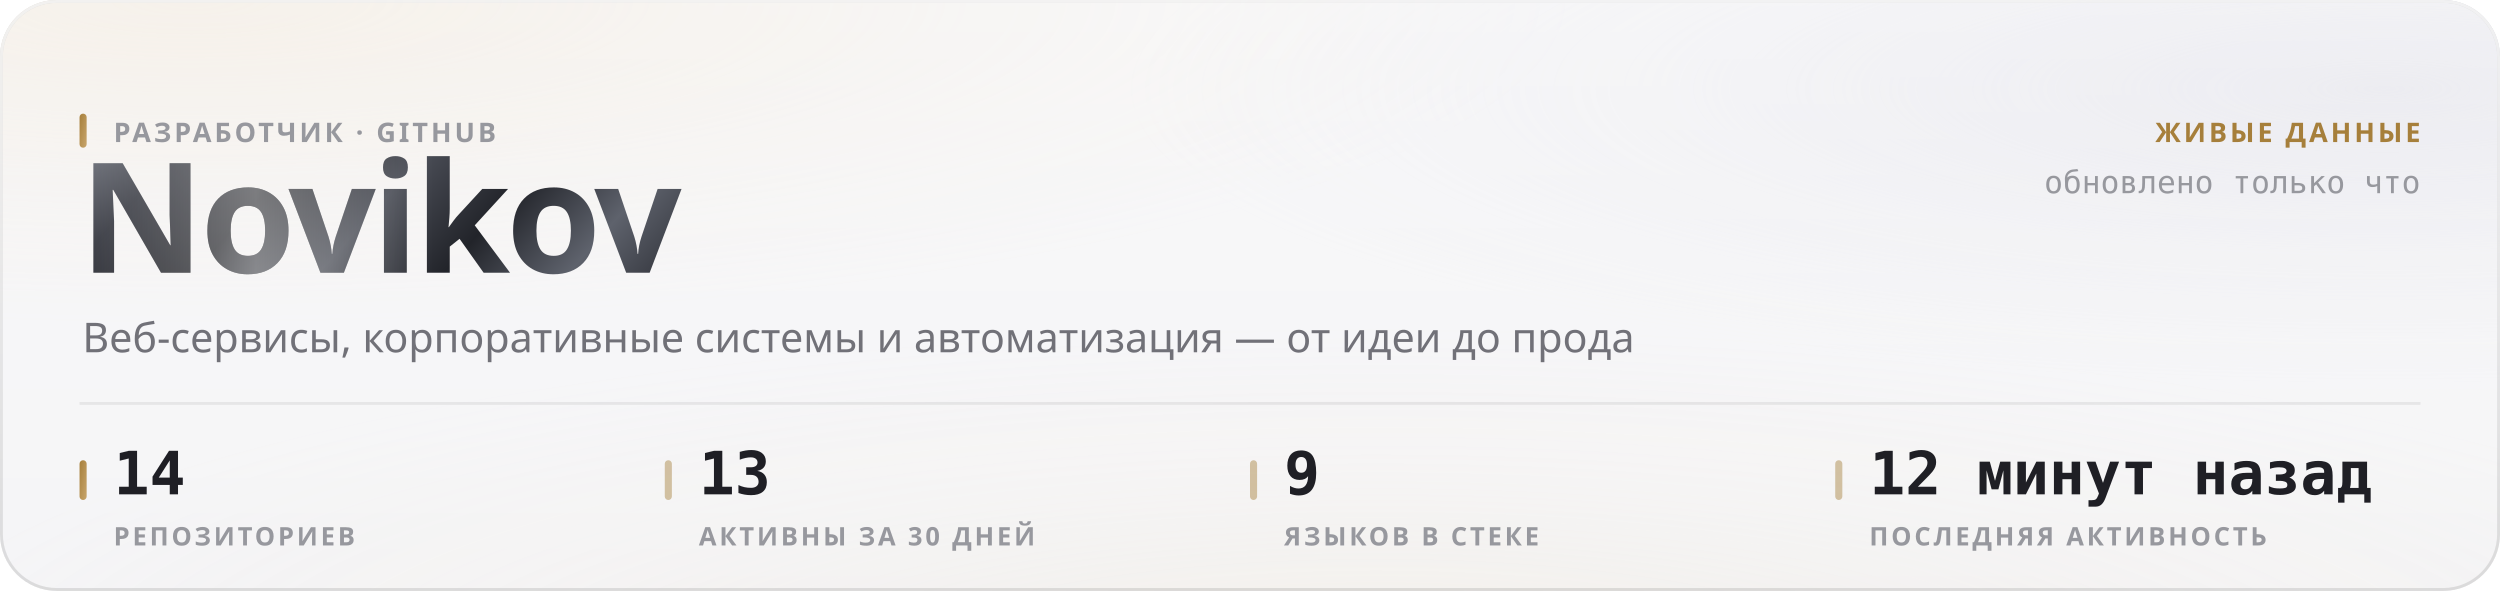
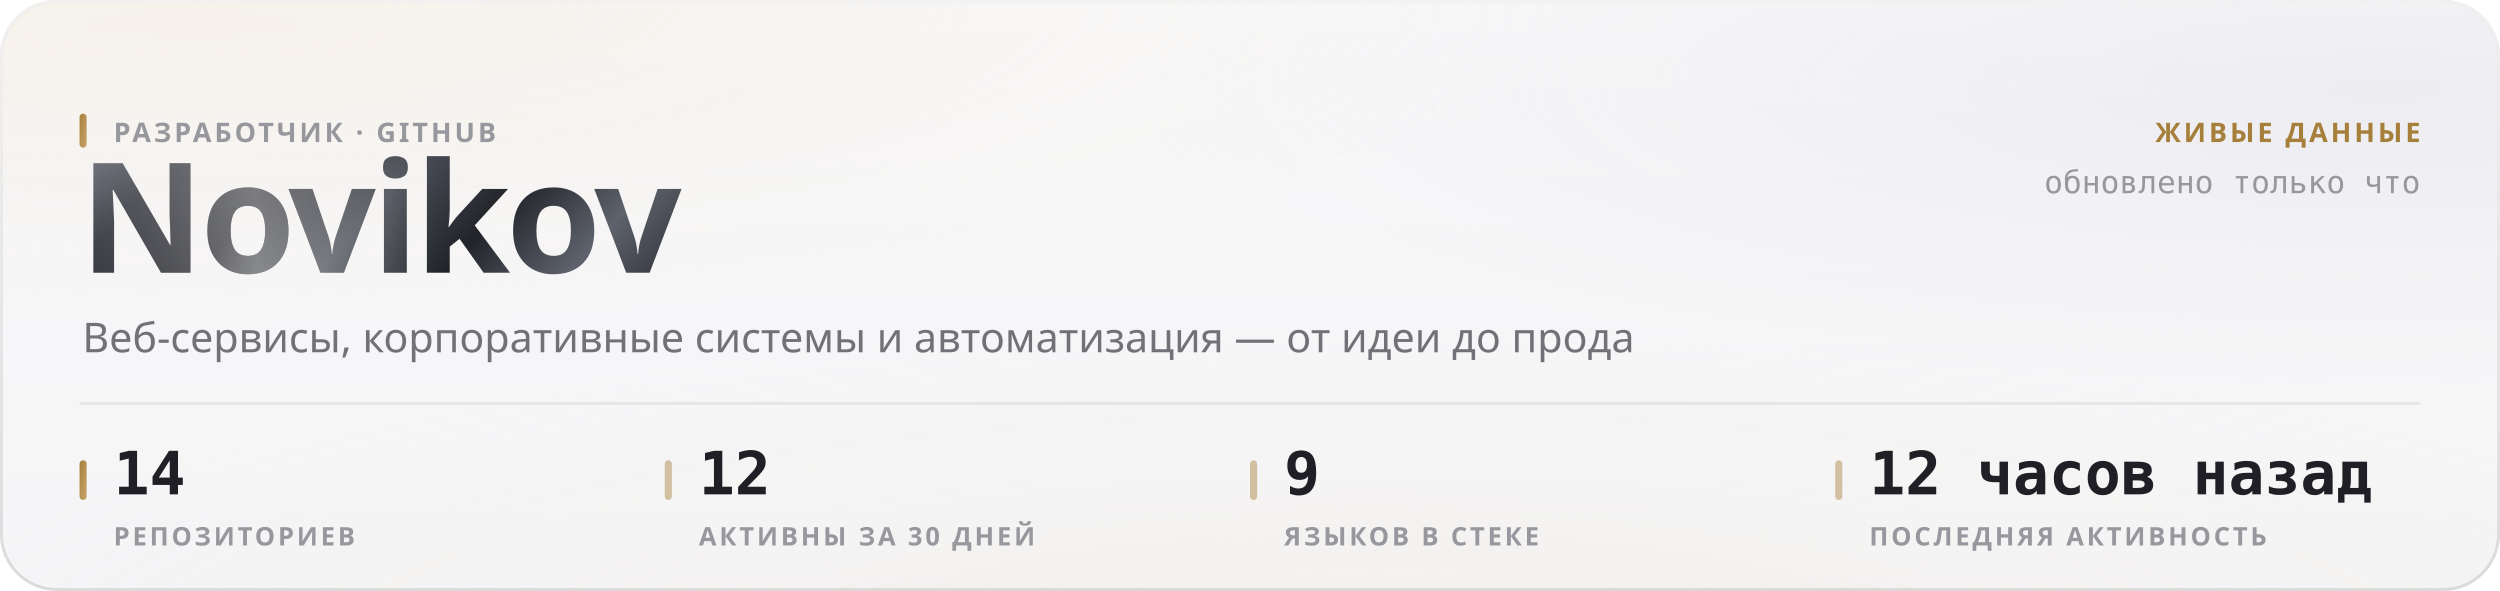
<svg xmlns="http://www.w3.org/2000/svg" width="880" height="208" viewBox="0 0 880 208" role="img">
  <style>
  text { font-family: -apple-system, BlinkMacSystemFont, 'Segoe UI', 'Noto Sans', Helvetica, Arial, sans-serif; }
  .mono { font-family: ui-monospace, 'SF Mono', 'Cascadia Mono', 'DejaVu Sans Mono', Menlo, Consolas, monospace; font-variant-numeric: tabular-nums; }
  .caps { letter-spacing: .1em; text-transform: uppercase; }

  @keyframes sheen  { from { transform: translateX(-120%); } to { transform: translateX(260%); } }
  @keyframes rise   { from { opacity: 0; transform: translateY(6px); } to { opacity: 1; transform: none; } }
  @keyframes slide  { from { opacity: 0; transform: translateX(-8px); } to { opacity: 1; transform: none; } }
  @keyframes grow   { from { transform: scaleY(0); } to { transform: scaleY(1); } }
  @keyframes widen  { from { transform: scaleX(0); } to { transform: scaleX(1); } }
  @keyframes draw   { from { stroke-dashoffset: 200; } to { stroke-dashoffset: 0; } }

  .sheen { animation: sheen 5.5s cubic-bezier(.45,0,.2,1) infinite; }
  .rise  { animation: rise .5s cubic-bezier(.16,1,.3,1) both; }
  .slide { animation: slide .42s cubic-bezier(.16,1,.3,1) both; }
  .bar   { transform-box: fill-box; transform-origin: 50% 100%;
           animation: grow .62s cubic-bezier(.16,1,.3,1) both; }
  .fill  { transform-box: fill-box; transform-origin: 0% 50%;
           animation: widen .8s cubic-bezier(.16,1,.3,1) both; }
  /* The hidden start state lives in the keyframes, never in the static rule.
     A renderer that ignores CSS animations then falls back to the FINISHED
     state — a drawn line, visible text — instead of an empty panel. */
  .spark { stroke-dasharray: 200;
           animation: draw 1.1s cubic-bezier(.16,1,.3,1) both; }

  @media (prefers-reduced-motion: reduce) {
    .sheen { animation: none; opacity: 0; }
    .rise, .slide, .bar, .fill, .spark { animation: none; opacity: 1; transform: none;
                                         stroke-dashoffset: 0; }
  }</style>
  <defs>
    <filter id="grain5" x="0" y="0" width="100%" height="100%">
      <feTurbulence type="fractalNoise" baseFrequency="0.85" numOctaves="3" stitchTiles="stitch" />
      <feColorMatrix type="saturate" values="0" />
    </filter>
    <linearGradient id="accent1" x1="0" y1="0" x2="1" y2="1">
      <stop offset="0%" stop-color="#a67f3b" />
      <stop offset="100%" stop-color="#c8a56c" />
    </linearGradient>
    <radialGradient id="aurora6" cx="0.08" cy="0" r="0.55">
      <stop offset="0%" stop-color="#e7c99a" stop-opacity="0.28" />
      <stop offset="55%" stop-color="#e7c99a" stop-opacity="0.098" />
      <stop offset="100%" stop-color="#e7c99a" stop-opacity="0" />
    </radialGradient>
    <radialGradient id="aurora7" cx="0.95" cy="0.15" r="0.5">
      <stop offset="0%" stop-color="#ccccdb" stop-opacity="0.45" />
      <stop offset="55%" stop-color="#ccccdb" stop-opacity="0.158" />
      <stop offset="100%" stop-color="#ccccdb" stop-opacity="0" />
    </radialGradient>
    <radialGradient id="aurora8" cx="0.55" cy="1.15" r="0.6">
      <stop offset="0%" stop-color="#ead4b3" stop-opacity="0.2" />
      <stop offset="55%" stop-color="#ead4b3" stop-opacity="0.07" />
      <stop offset="100%" stop-color="#ead4b3" stop-opacity="0" />
    </radialGradient>
    <linearGradient id="glass2" x1="0" y1="0" x2="0" y2="1">
      <stop offset="0%" stop-color="#ffffff" stop-opacity="0.42" />
      <stop offset="100%" stop-color="#ffffff" stop-opacity="0.16" />
    </linearGradient>
    <linearGradient id="rim3" x1="0" y1="0" x2="0" y2="1">
      <stop offset="0%" stop-color="#ffffff" stop-opacity="0.7" />
      <stop offset="100%" stop-color="#ffffff" stop-opacity="0.15" />
    </linearGradient>
    <linearGradient id="spec4" x1="0" y1="0" x2="1" y2="0">
      <stop offset="0%" stop-color="#ffffff" stop-opacity="0" />
      <stop offset="35%" stop-color="#ffffff" stop-opacity="0.72" />
      <stop offset="70%" stop-color="#ffffff" stop-opacity="0.252" />
      <stop offset="100%" stop-color="#ffffff" stop-opacity="0" />
    </linearGradient>
    <linearGradient id="metal9" x1="0" y1="0" x2="1" y2="0.25">
      <stop offset="0%" stop-color="#8d919b" />
      <stop offset="16.667%" stop-color="#3a3c44" />
      <stop offset="33.333%" stop-color="#1b1c21" />
      <stop offset="50%" stop-color="#4a4d56" />
      <stop offset="66.667%" stop-color="#22242a" />
      <stop offset="83.333%" stop-color="#5e626c" />
      <stop offset="100%" stop-color="#2c2e35" />
    </linearGradient>
    <linearGradient id="sheengrad11" x1="0" y1="0" x2="1" y2="0">
      <stop offset="0%" stop-color="#ffffff" stop-opacity="0" />
      <stop offset="50%" stop-color="#ffffff" stop-opacity="0.42" />
      <stop offset="100%" stop-color="#ffffff" stop-opacity="0" />
    </linearGradient>
    <clipPath id="wordclip10">
      <text x="28" y="96" font-size="54" font-weight="800" letter-spacing="-0.025em" font-family="-apple-system, BlinkMacSystemFont, 'Segoe UI', Helvetica, Arial, sans-serif">Novikov</text>
    </clipPath>
  </defs>
  <rect width="880" height="208" rx="20" fill="#f3f3f5" />
  <rect width="880" height="208" rx="20" fill="url(#aurora6)" />
  <rect width="880" height="208" rx="20" fill="url(#aurora7)" />
  <rect width="880" height="208" rx="20" fill="url(#aurora8)" />
  <rect width="880" height="208" rx="20" fill="url(#glass2)" />
  <rect width="880" height="208" rx="20" filter="url(#grain5)" opacity="0.06" style="mix-blend-mode:overlay" />
  <rect x=".5" y=".5" width="879" height="207" rx="19.5" fill="none" stroke="rgba(10,10,12,0.14)" />
  <rect x=".5" y=".5" width="879" height="207" rx="19.5" fill="none" stroke="url(#rim3)" />
  <path d="M20 1 H860" stroke="url(#spec4)" stroke-width="1.2" fill="none" />
  <g clip-path="url(#wordclip10)">
    <rect x="28" y="42" width="248.651" height="70.2" fill="url(#metal9)" />
    <rect class="sheen" x="28" y="42" width="124.325" height="70.2" fill="url(#sheengrad11)" />
  </g>
  <rect x="28" y="40" width="2.5" height="12" rx="1.25" fill="url(#accent1)" />
  <text x="40" y="50" font-size="9.5" font-weight="600" fill="#97989e" letter-spacing="0.11em">РАЗРАБОТЧИК · GITHUB</text>
  <text x="29" y="124" font-size="14.5" font-weight="400" fill="#717178">Веб-сервисы, корпоративные системы и автоматизация — от идеи до прода</text>
  <text x="852" y="50" font-size="9.5" font-weight="600" fill="#a67f3b" text-anchor="end" letter-spacing="0.11em">ЖИВЫЕ ДАННЫЕ</text>
  <text x="852" y="68" font-size="11" font-weight="400" fill="#97989e" text-anchor="end" class="mono">обновлено только что</text>
  <path d="M28 142 H852" stroke="rgba(10,10,12,0.07)" stroke-width="1" />
  <rect x="28" y="162" width="2.5" height="14" rx="1.25" fill="url(#accent1)" />
  <text x="40" y="174" font-size="21" font-weight="700" fill="#1f1f25" class="mono rise" opacity="1">14</text>
  <text x="40" y="192" font-size="9" font-weight="600" fill="#97989e" letter-spacing="0.11em">РЕПОЗИТОРИЕВ</text>
  <rect x="234" y="162" width="2.5" height="14" rx="1.25" fill="rgba(166,127,59,0.45)" />
-   <text x="246" y="174" font-size="21" font-weight="700" fill="#1f1f25" class="mono rise" opacity="1">13</text>
+   <text x="246" y="174" font-size="21" font-weight="700" fill="#1f1f25" class="mono rise" opacity="1">12</text>
  <text x="246" y="192" font-size="9" font-weight="600" fill="#97989e" letter-spacing="0.11em">АКТИВНЫ ЗА 30 ДНЕЙ</text>
  <rect x="440" y="162" width="2.5" height="14" rx="1.25" fill="rgba(166,127,59,0.45)" />
  <text x="452" y="174" font-size="21" font-weight="700" fill="#1f1f25" class="mono rise" opacity="1">9</text>
  <text x="452" y="192" font-size="9" font-weight="600" fill="#97989e" letter-spacing="0.11em">ЯЗЫКОВ В СТЕКЕ</text>
  <rect x="646" y="162" width="2.5" height="14" rx="1.25" fill="rgba(166,127,59,0.45)" />
-   <text x="658" y="174" font-size="21" font-weight="700" fill="#1f1f25" class="mono rise" opacity="1">12 минут назад</text>
+   <text x="658" y="174" font-size="21" font-weight="700" fill="#1f1f25" class="mono rise" opacity="1">12 часов назад</text>
  <text x="658" y="192" font-size="9" font-weight="600" fill="#97989e" letter-spacing="0.11em">ПОСЛЕДНЯЯ АКТИВНОСТЬ</text>
</svg>
